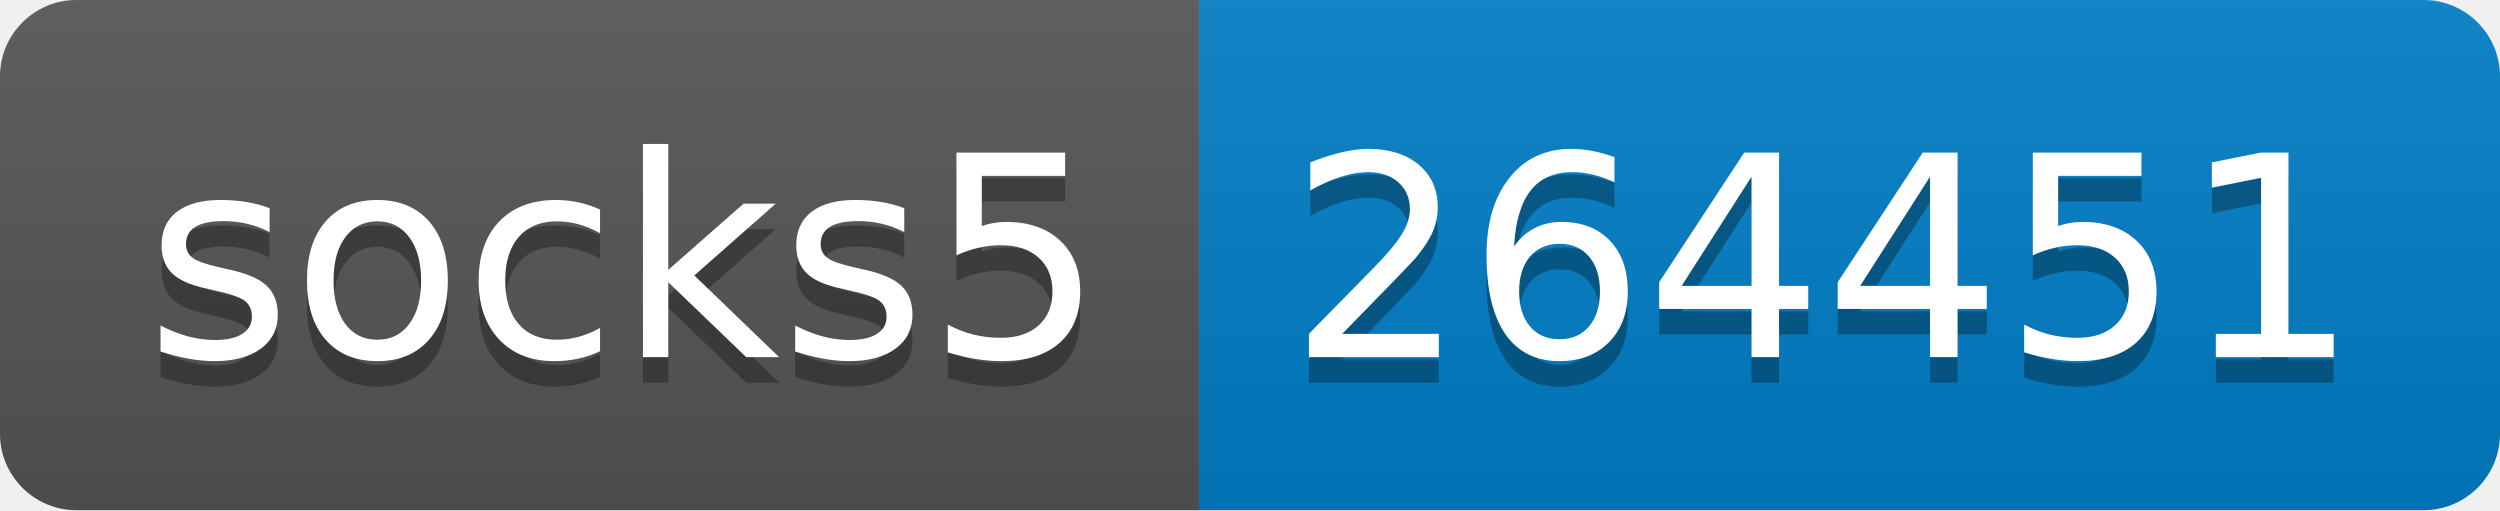
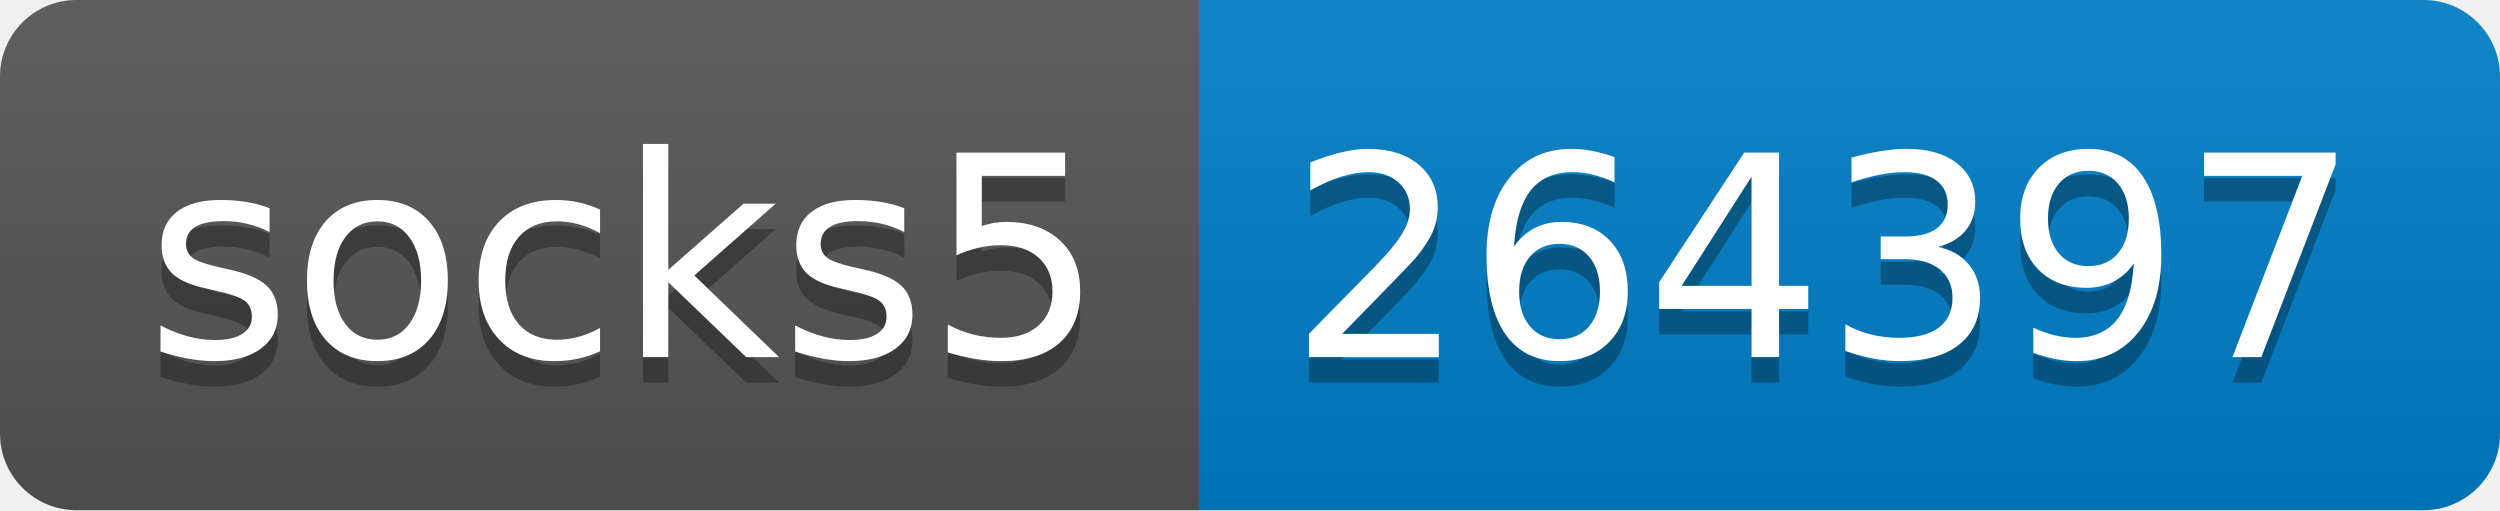
- <svg xmlns="http://www.w3.org/2000/svg" width="98" height="20" role="img" aria-label="socks5: 264451">
+ <svg xmlns="http://www.w3.org/2000/svg" width="98" height="20" role="img" aria-label="socks5: 264397">
  <linearGradient id="s" x2="0" y2="100%">
    <stop offset="0" stop-color="#bbb" stop-opacity=".1" />
    <stop offset="1" stop-opacity=".1" />
  </linearGradient>
  <clipPath id="r">
    <rect width="98" height="20" rx="3" fill="#fff" />
  </clipPath>
  <g clip-path="url(#r)">
    <rect width="47" height="20" fill="#555" />
    <rect x="47" width="51" height="20" fill="#007ec6" />
    <rect width="98" height="20" fill="url(#s)" />
  </g>
  <g fill="#fff" text-anchor="middle" font-family="Verdana,Geneva,DejaVu Sans,sans-serif" text-rendering="geometricPrecision" font-size="110">
    <text aria-hidden="true" x="245" y="150" fill="#010101" fill-opacity=".3" transform="scale(.1)" textLength="370">socks5</text>
    <text x="245" y="140" transform="scale(.1)" fill="#fff" textLength="370">socks5</text>
-     <text aria-hidden="true" x="715" y="150" fill="#010101" fill-opacity=".3" transform="scale(.1)" textLength="410">264451</text>
-     <text x="715" y="140" transform="scale(.1)" fill="#fff" textLength="410">264451</text>
+     <text aria-hidden="true" x="715" y="150" fill="#010101" fill-opacity=".3" transform="scale(.1)" textLength="410">264397</text>
+     <text x="715" y="140" transform="scale(.1)" fill="#fff" textLength="410">264397</text>
  </g>
</svg>
